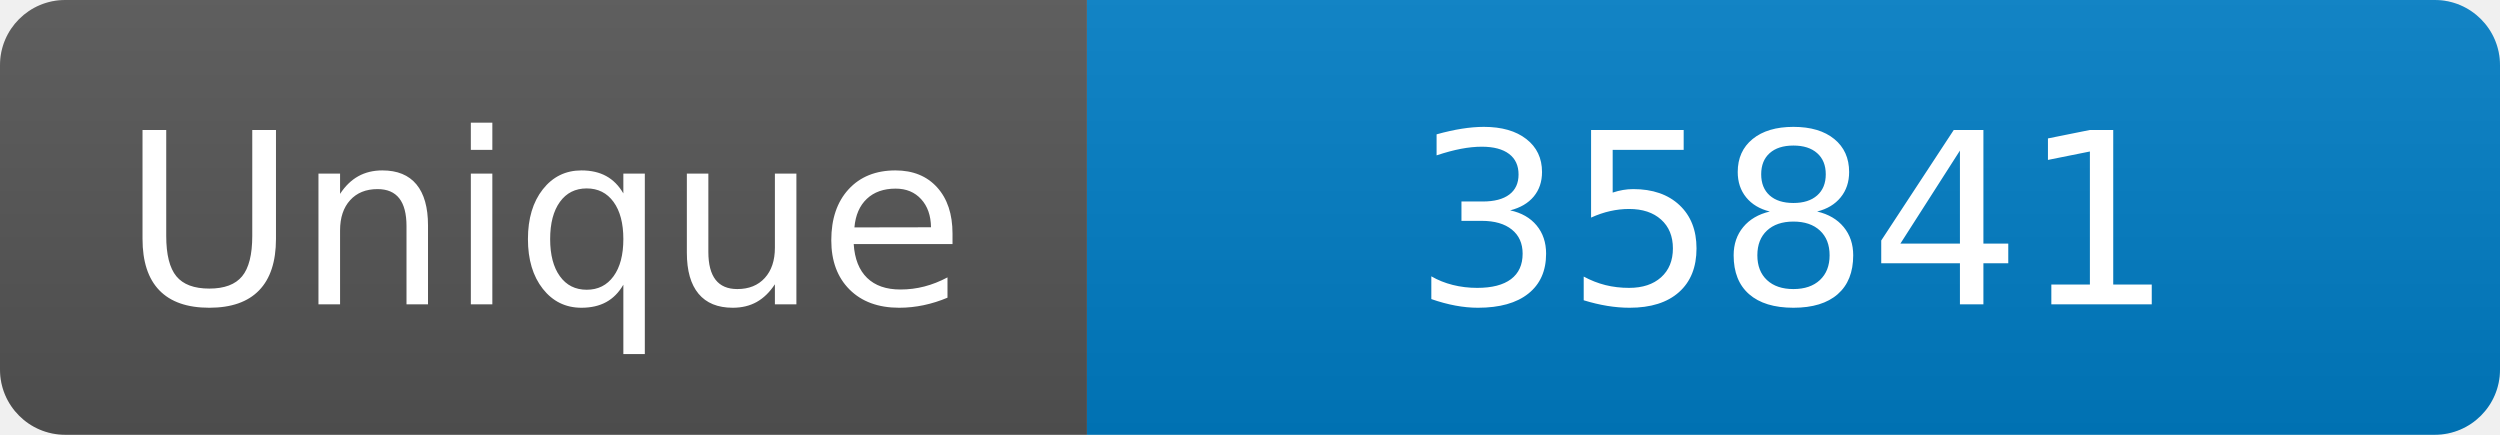
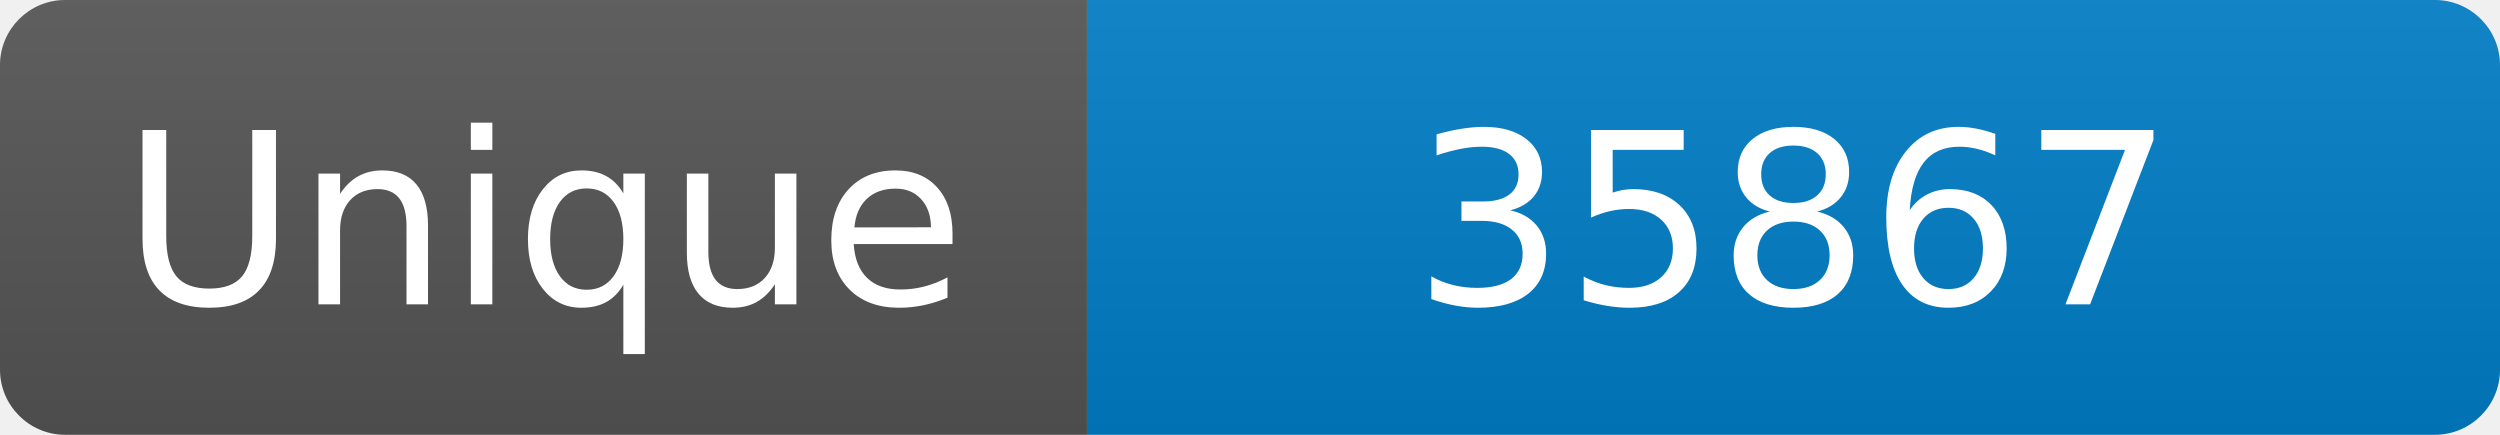
<svg xmlns="http://www.w3.org/2000/svg" width="115" height="20" role="img" aria-label="Maintained?: yes">
  <linearGradient id="s" x2="0" y2="100%">
    <stop offset="0" stop-color="#bbb" stop-opacity=".1" />
    <stop offset="1" stop-opacity=".1" />
  </linearGradient>
  <clipPath id="r">
    <rect width="115" height="20" rx="3" fill="#fff" />
  </clipPath>
  <g clip-path="url(#r)">
    <rect width="50" height="20" fill="#555" />
    <rect x="50" width="160" height="20" fill="#007ec6" />
    <rect width="115" height="20" fill="url(#s)" />
  </g>
  <g fill="#fff" text-anchor="middle" font-family="Verdana,Geneva,DejaVu Sans,sans-serif" font-size="110">
    <text x="250" y="140" transform="scale(.1)" fill="#fff">Unique</text>
-     <text x="825" y="140" transform="scale(.1)" fill="#fff">35841</text>
+     <text x="825" y="140" transform="scale(.1)" fill="#fff">35867</text>
  </g>
</svg>
